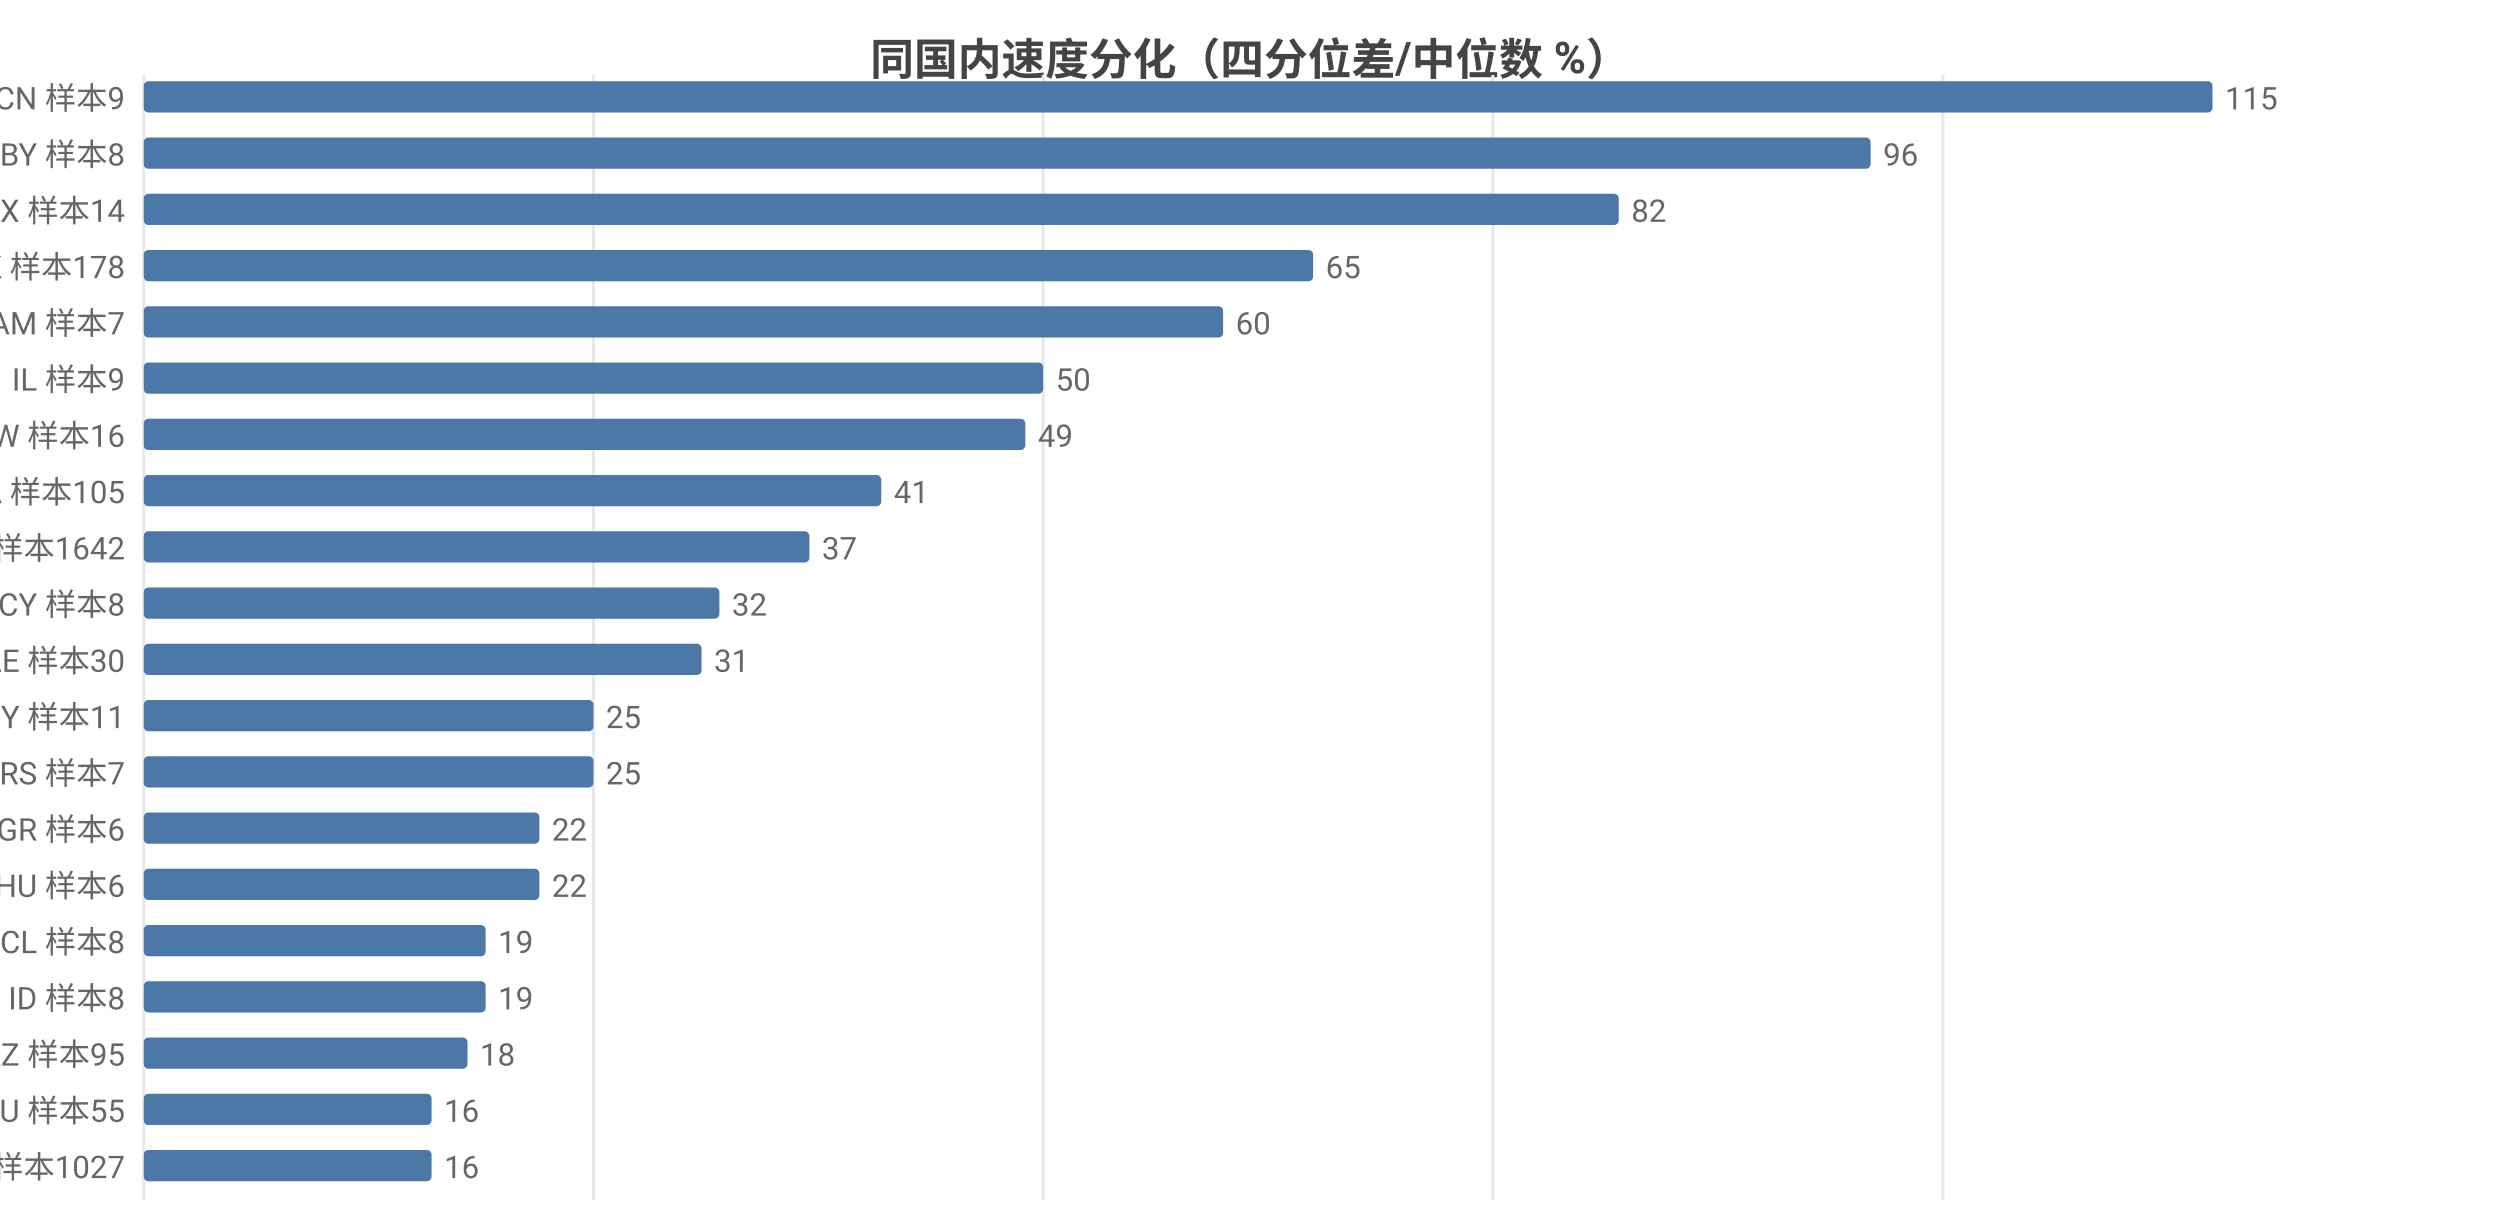
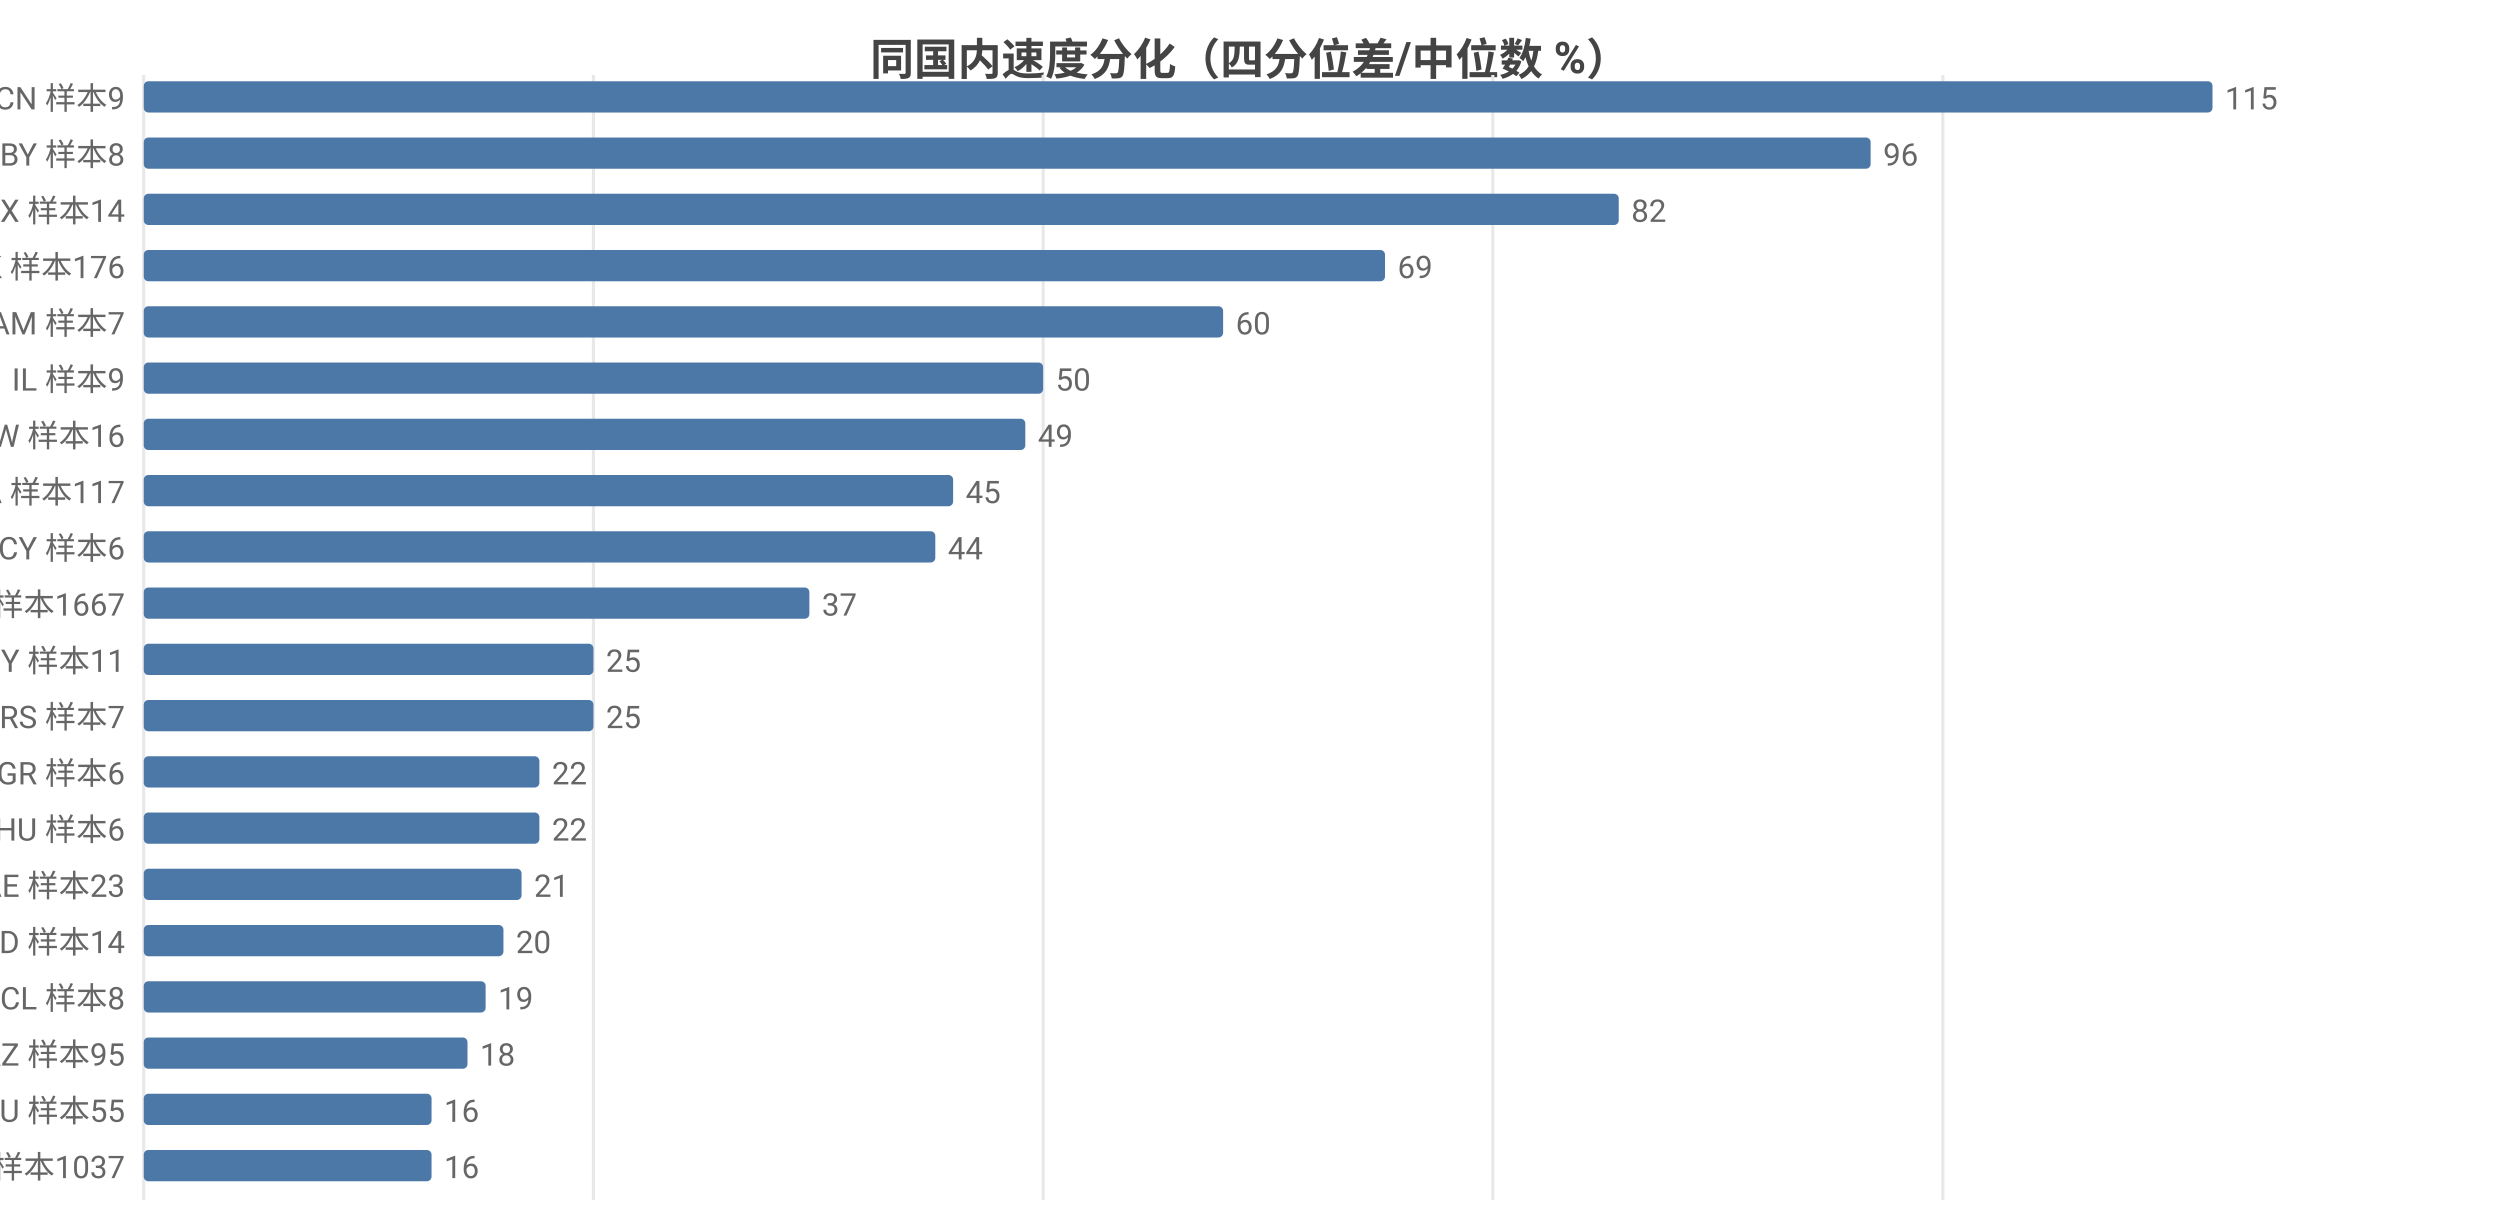
<svg xmlns="http://www.w3.org/2000/svg" width="800" height="392" viewBox="0 0 800 392">
  <rect width="800" height="392" fill="#ffffff" />
  <style>text{font-family:system-ui,-apple-system,'Segoe UI',Roboto,'PingFang SC','Microsoft YaHei','Noto Sans CJK SC',sans-serif}.g{stroke:#e8e8e8;stroke-width:1}.a{stroke:#999;stroke-width:1}.t{font-size:10px;fill:#666}.m{font-size:10px;text-anchor:middle;fill:#666}.e{font-size:10px;text-anchor:end;fill:#666}.l{font-size:11px;fill:#333}.tt{font-size:14px;font-weight:600;text-anchor:middle;fill:#444}.em{font-size:13px;text-anchor:middle;fill:#999}</style>
  <text class="tt" x="400.0" y="24">同国内速度分化（四分位差/中位数 %）</text>
  <line class="g" x1="46" y1="24" x2="46" y2="384" />
  <line class="g" x1="189.9" y1="24" x2="189.9" y2="384" />
  <line class="g" x1="333.8" y1="24" x2="333.8" y2="384" />
  <line class="g" x1="477.7" y1="24" x2="477.7" y2="384" />
  <line class="g" x1="621.7" y1="24" x2="621.7" y2="384" />
  <text class="e" x="40" y="35">CN 样本9</text>
  <rect x="46" y="26" width="662" height="10" fill="#4c78a8" rx="1.5" />
  <text class="t" x="712" y="35">115</text>
  <text class="e" x="40" y="53">BY 样本8</text>
  <rect x="46" y="44" width="552.6" height="10" fill="#4c78a8" rx="1.5" />
  <text class="t" x="602.6" y="53">96</text>
  <text class="e" x="40" y="71">MX 样本14</text>
  <rect x="46" y="62" width="472.0" height="10" fill="#4c78a8" rx="1.5" />
  <text class="t" x="522.0" y="71">82</text>
-   <text class="e" x="40" y="89">HK 样本178</text>
-   <rect x="46" y="80" width="374.2" height="10" fill="#4c78a8" rx="1.5" />
-   <text class="t" x="424.2" y="89">65</text>
+   <text class="e" x="40" y="89">HK 样本176</text>
+   <rect x="46" y="80" width="397.2" height="10" fill="#4c78a8" rx="1.5" />
+   <text class="t" x="447.2" y="89">69</text>
  <text class="e" x="40" y="107">AM 样本7</text>
  <rect x="46" y="98" width="345.4" height="10" fill="#4c78a8" rx="1.5" />
  <text class="t" x="395.4" y="107">60</text>
  <text class="e" x="40" y="125">IL 样本9</text>
  <rect x="46" y="116" width="287.8" height="10" fill="#4c78a8" rx="1.5" />
  <text class="t" x="337.8" y="125">50</text>
  <text class="e" x="40" y="143">TW 样本16</text>
  <rect x="46" y="134" width="282.1" height="10" fill="#4c78a8" rx="1.5" />
  <text class="t" x="332.1" y="143">49</text>
-   <text class="e" x="40" y="161">CA 样本105</text>
-   <rect x="46" y="152" width="236.0" height="10" fill="#4c78a8" rx="1.5" />
-   <text class="t" x="286.0" y="161">41</text>
-   <text class="e" x="40" y="179">US 样本1642</text>
-   <rect x="46" y="170" width="213.0" height="10" fill="#4c78a8" rx="1.5" />
-   <text class="t" x="263.0" y="179">37</text>
-   <text class="e" x="40" y="197">CY 样本8</text>
-   <rect x="46" y="188" width="184.2" height="10" fill="#4c78a8" rx="1.5" />
-   <text class="t" x="234.2" y="197">32</text>
-   <text class="e" x="40" y="215">AE 样本30</text>
-   <rect x="46" y="206" width="178.5" height="10" fill="#4c78a8" rx="1.5" />
-   <text class="t" x="228.5" y="215">31</text>
-   <text class="e" x="40" y="233">MY 样本11</text>
+   <text class="e" x="40" y="161">CA 样本117</text>
+   <rect x="46" y="152" width="259.0" height="10" fill="#4c78a8" rx="1.5" />
+   <text class="t" x="309.0" y="161">45</text>
+   <text class="e" x="40" y="179">CY 样本6</text>
+   <rect x="46" y="170" width="253.3" height="10" fill="#4c78a8" rx="1.5" />
+   <text class="t" x="303.3" y="179">44</text>
+   <text class="e" x="40" y="197">US 样本1667</text>
+   <rect x="46" y="188" width="213.0" height="10" fill="#4c78a8" rx="1.5" />
+   <text class="t" x="263.0" y="197">37</text>
+   <text class="e" x="40" y="215">MY 样本11</text>
+   <rect x="46" y="206" width="143.9" height="10" fill="#4c78a8" rx="1.5" />
+   <text class="t" x="193.9" y="215">25</text>
+   <text class="e" x="40" y="233">RS 样本7</text>
  <rect x="46" y="224" width="143.9" height="10" fill="#4c78a8" rx="1.5" />
  <text class="t" x="193.9" y="233">25</text>
-   <text class="e" x="40" y="251">RS 样本7</text>
-   <rect x="46" y="242" width="143.9" height="10" fill="#4c78a8" rx="1.5" />
-   <text class="t" x="193.9" y="251">25</text>
-   <text class="e" x="40" y="269">GR 样本6</text>
+   <text class="e" x="40" y="251">GR 样本6</text>
+   <rect x="46" y="242" width="126.6" height="10" fill="#4c78a8" rx="1.5" />
+   <text class="t" x="176.6" y="251">22</text>
+   <text class="e" x="40" y="269">HU 样本6</text>
  <rect x="46" y="260" width="126.6" height="10" fill="#4c78a8" rx="1.5" />
  <text class="t" x="176.6" y="269">22</text>
-   <text class="e" x="40" y="287">HU 样本6</text>
-   <rect x="46" y="278" width="126.6" height="10" fill="#4c78a8" rx="1.5" />
-   <text class="t" x="176.6" y="287">22</text>
-   <text class="e" x="40" y="305">CL 样本8</text>
-   <rect x="46" y="296" width="109.4" height="10" fill="#4c78a8" rx="1.5" />
-   <text class="t" x="159.4" y="305">19</text>
-   <text class="e" x="40" y="323">ID 样本8</text>
+   <text class="e" x="40" y="287">AE 样本23</text>
+   <rect x="46" y="278" width="120.9" height="10" fill="#4c78a8" rx="1.5" />
+   <text class="t" x="170.9" y="287">21</text>
+   <text class="e" x="40" y="305">ID 样本14</text>
+   <rect x="46" y="296" width="115.1" height="10" fill="#4c78a8" rx="1.5" />
+   <text class="t" x="165.1" y="305">20</text>
+   <text class="e" x="40" y="323">CL 样本8</text>
  <rect x="46" y="314" width="109.4" height="10" fill="#4c78a8" rx="1.5" />
  <text class="t" x="159.4" y="323">19</text>
  <text class="e" x="40" y="341">KZ 样本95</text>
  <rect x="46" y="332" width="103.6" height="10" fill="#4c78a8" rx="1.5" />
  <text class="t" x="153.6" y="341">18</text>
  <text class="e" x="40" y="359">AU 样本55</text>
  <rect x="46" y="350" width="92.1" height="10" fill="#4c78a8" rx="1.5" />
  <text class="t" x="142.1" y="359">16</text>
-   <text class="e" x="40" y="377">FI 样本1027</text>
+   <text class="e" x="40" y="377">FI 样本1037</text>
  <rect x="46" y="368" width="92.1" height="10" fill="#4c78a8" rx="1.5" />
  <text class="t" x="142.1" y="377">16</text>
</svg>
